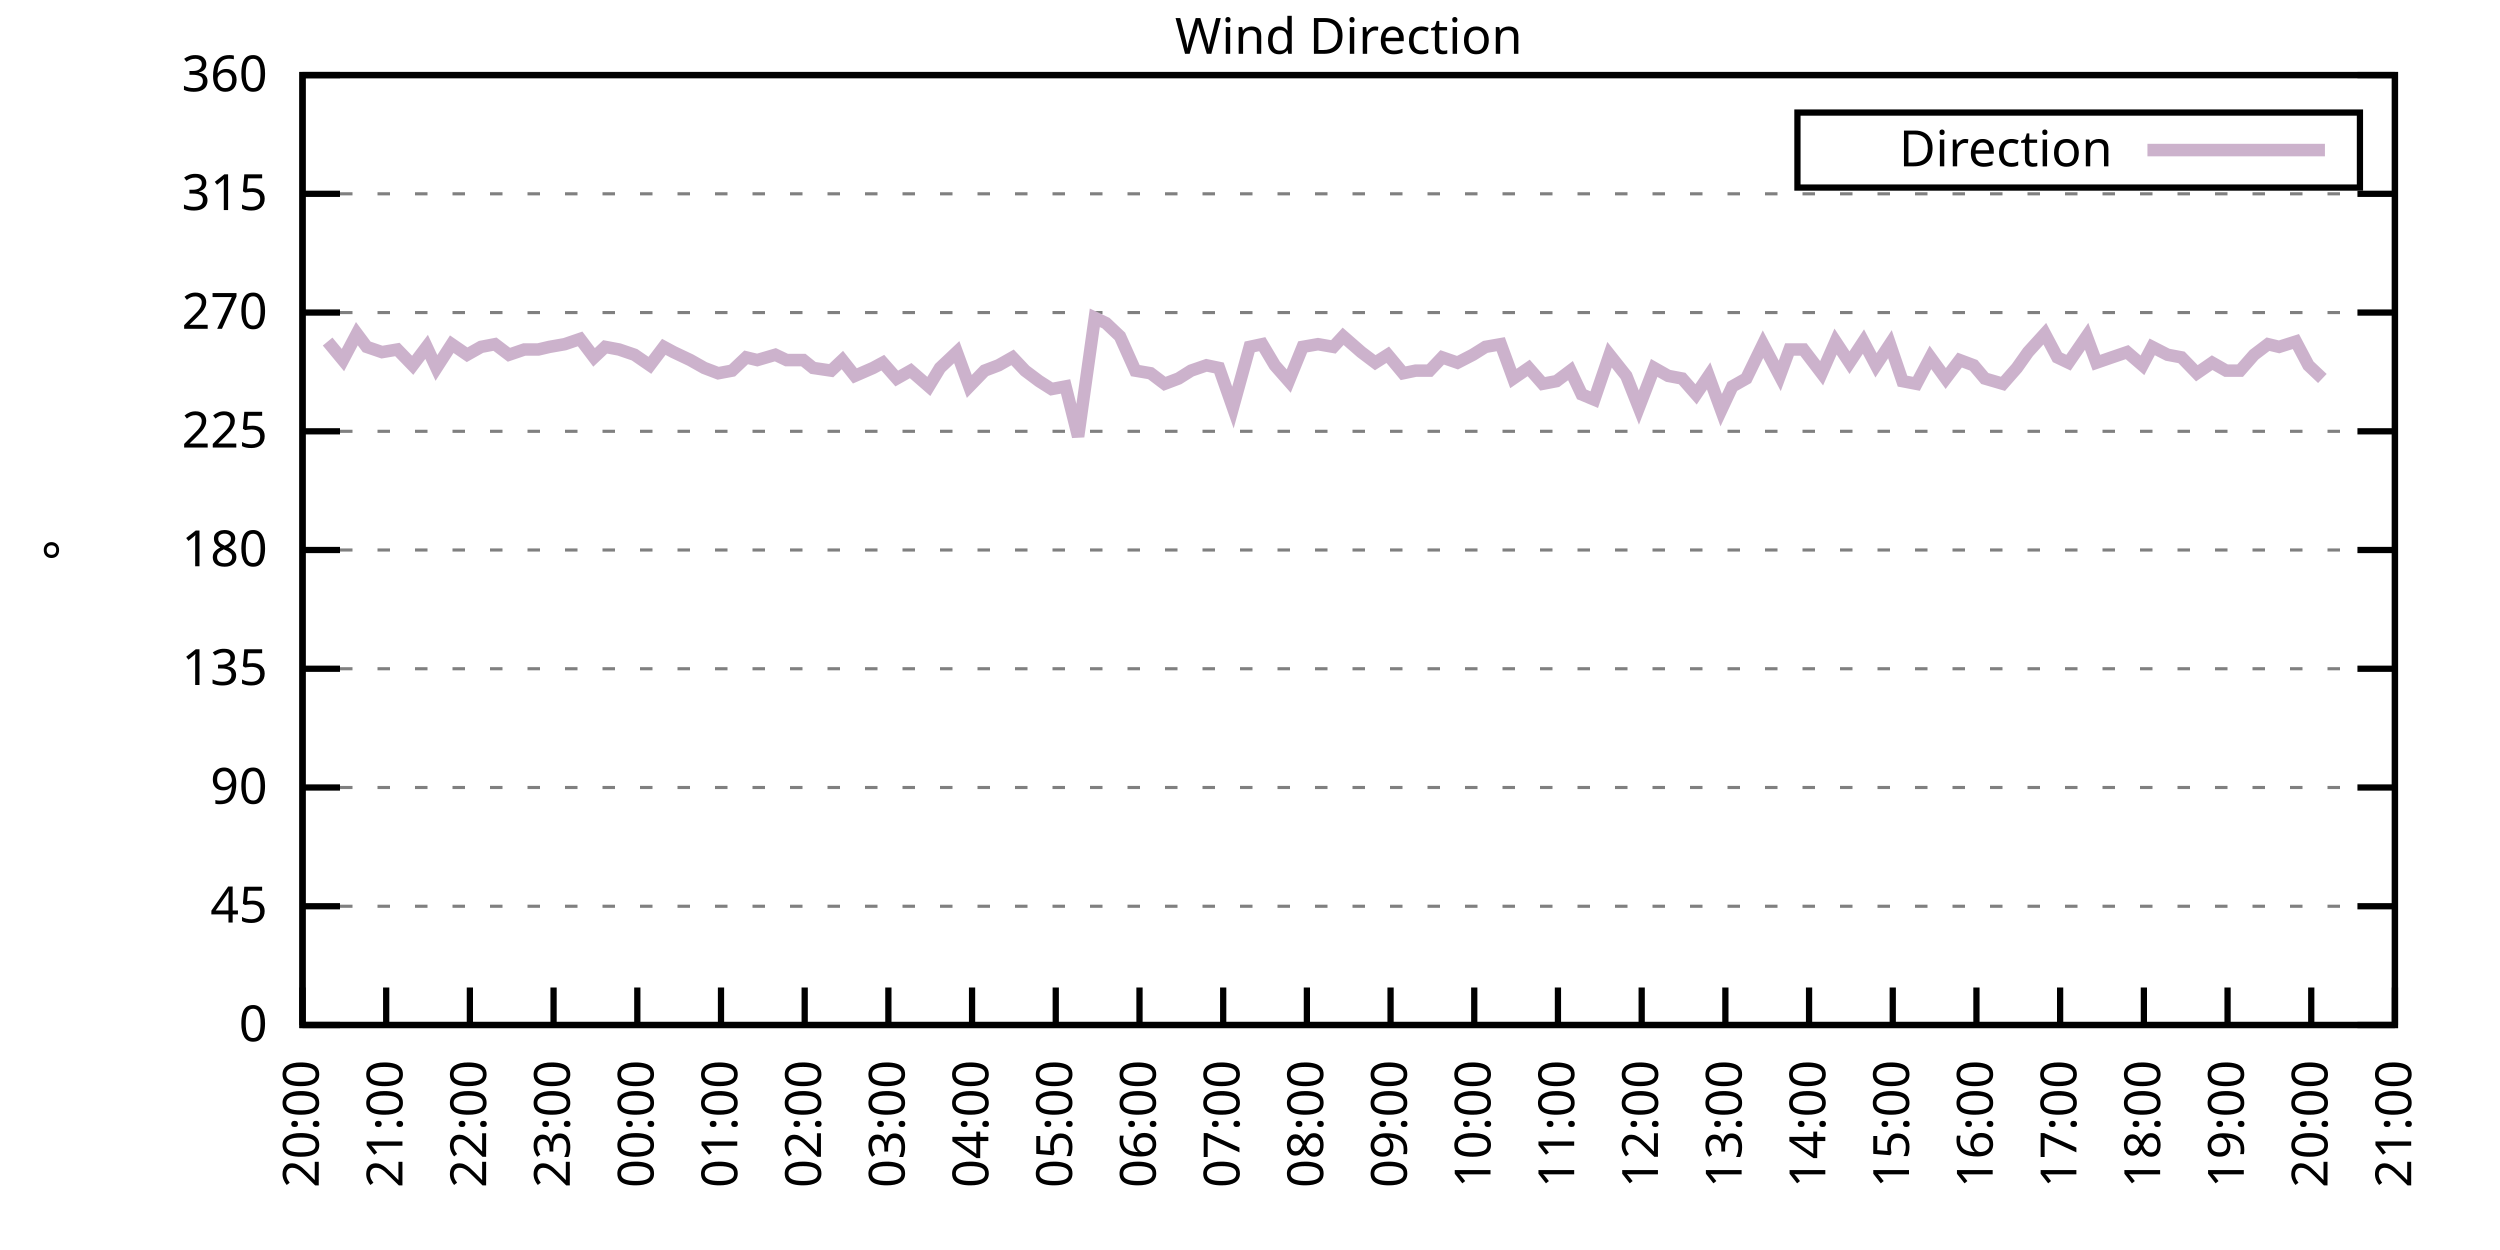
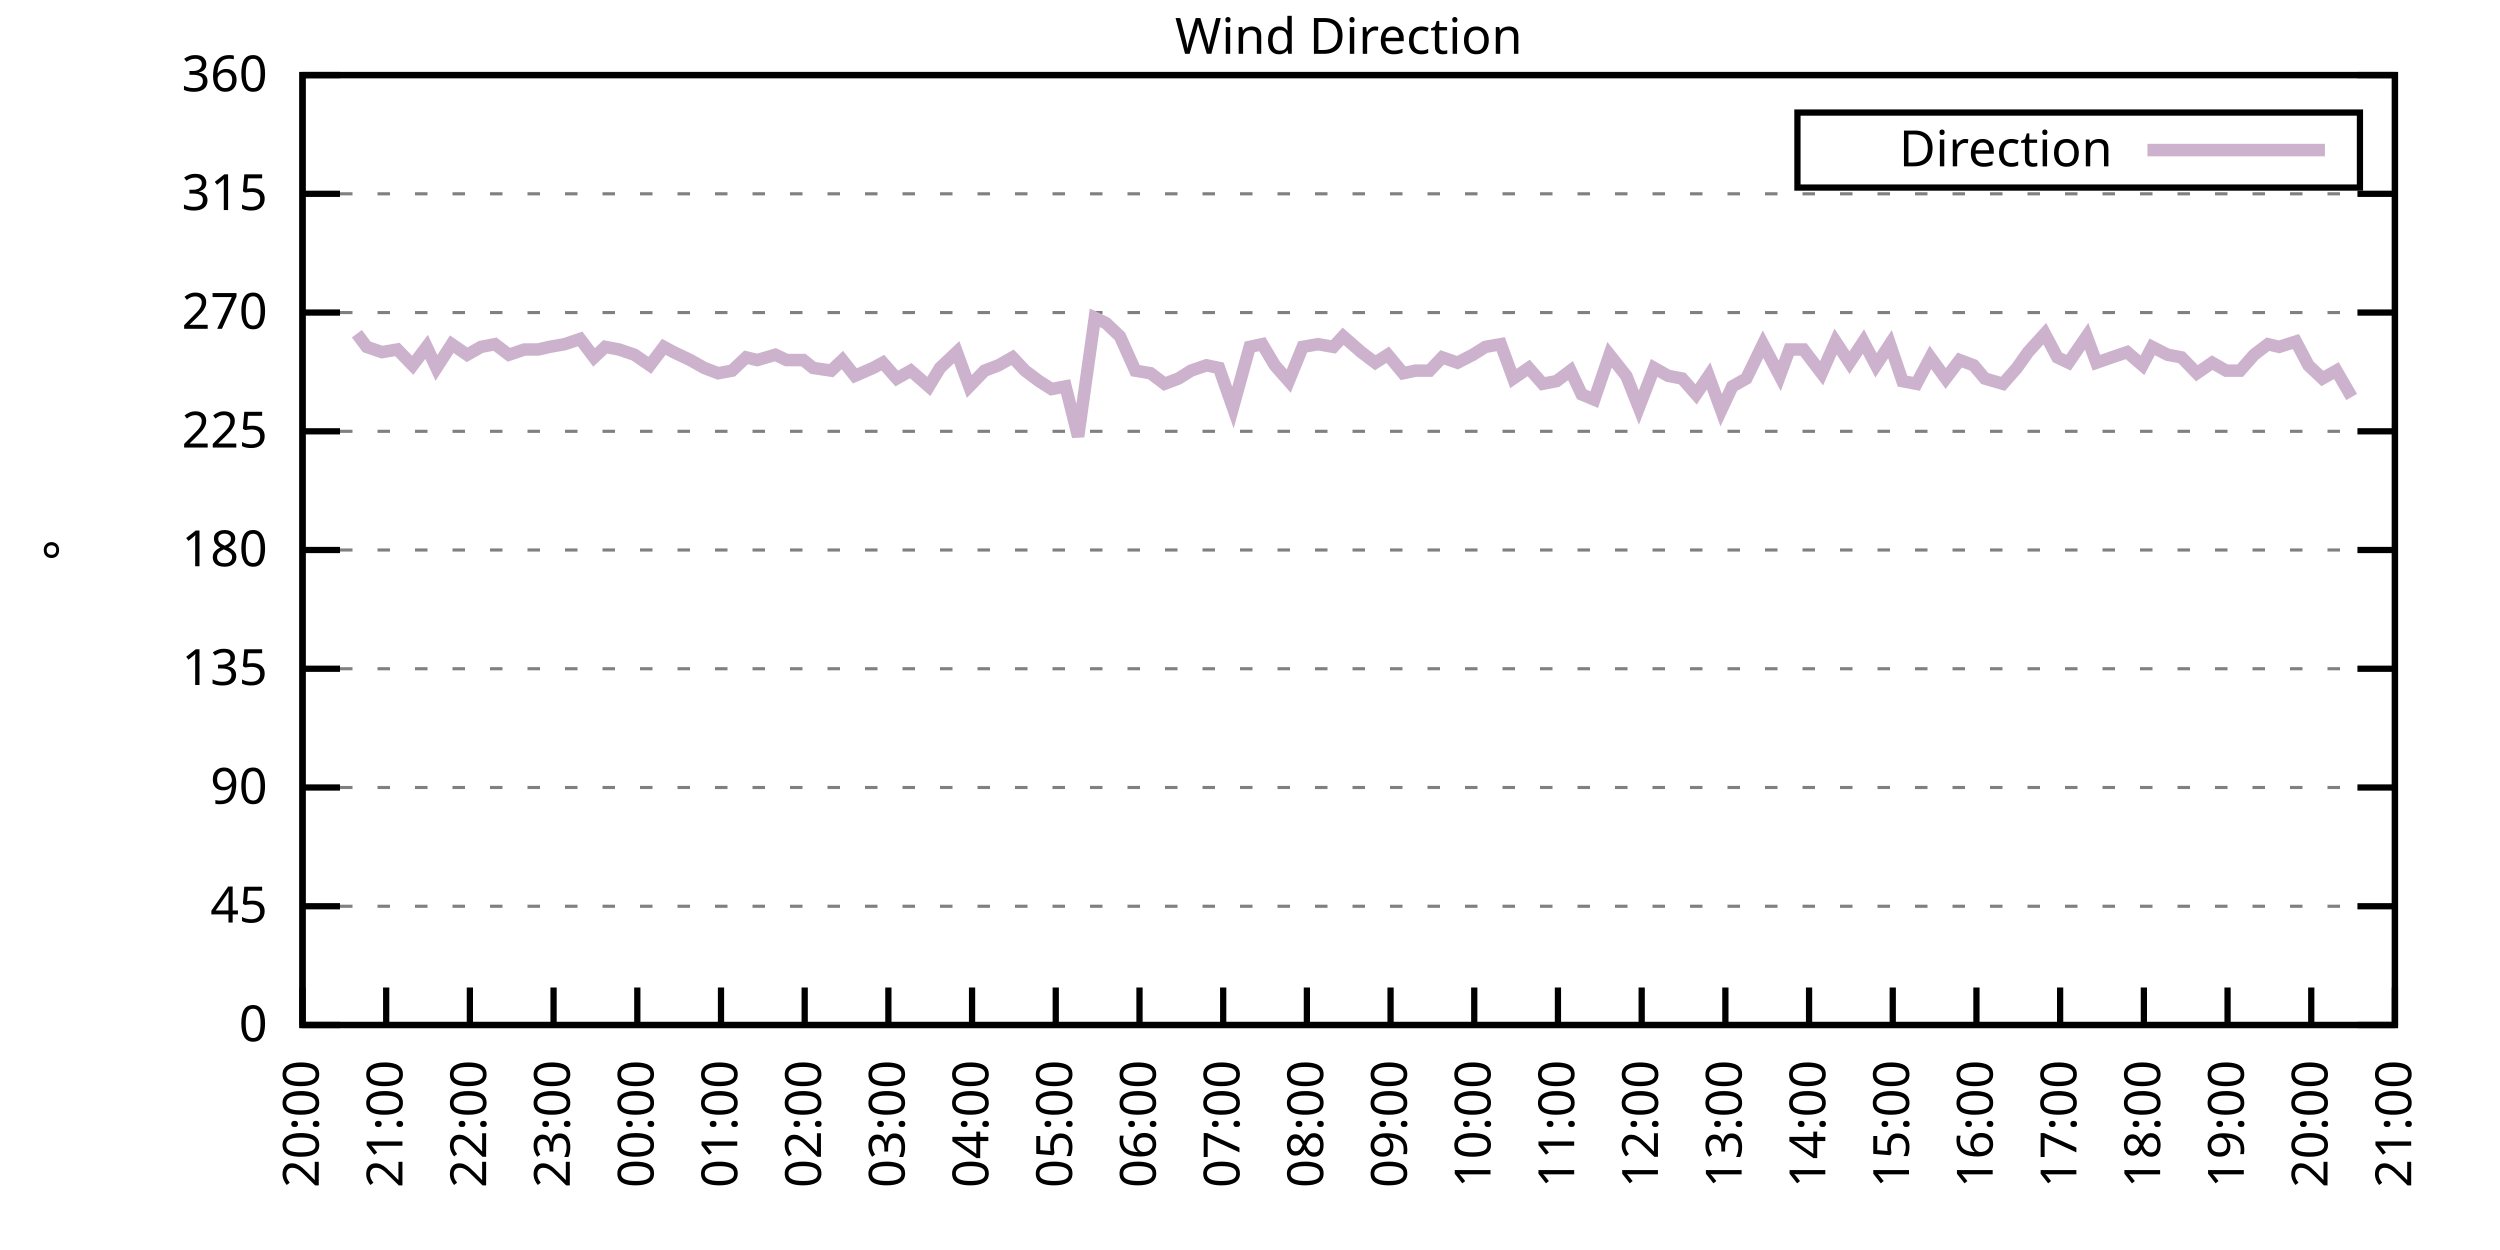
<svg xmlns="http://www.w3.org/2000/svg" xmlns:xlink="http://www.w3.org/1999/xlink" width="400" height="200" viewBox="0 0 400 200">
  <g id="gnuplot_canvas">
    <rect x="0" y="0" width="400" height="200" fill="none" />
    <defs>
      <circle id="gpDot" r="0.5" stroke-width="0.5" stroke="currentColor" />
      <path id="gpPt0" stroke-width="0.333" stroke="currentColor" d="M-1,0 h2 M0,-1 v2" />
      <path id="gpPt1" stroke-width="0.333" stroke="currentColor" d="M-1,-1 L1,1 M1,-1 L-1,1" />
      <path id="gpPt2" stroke-width="0.333" stroke="currentColor" d="M-1,0 L1,0 M0,-1 L0,1 M-1,-1 L1,1 M-1,1 L1,-1" />
      <rect id="gpPt3" stroke-width="0.333" stroke="currentColor" x="-1" y="-1" width="2" height="2" />
      <rect id="gpPt4" stroke-width="0.333" stroke="currentColor" fill="currentColor" x="-1" y="-1" width="2" height="2" />
      <circle id="gpPt5" stroke-width="0.333" stroke="currentColor" cx="0" cy="0" r="1" />
      <use xlink:href="#gpPt5" id="gpPt6" fill="currentColor" stroke="none" />
      <path id="gpPt7" stroke-width="0.333" stroke="currentColor" d="M0,-1.33 L-1.33,0.67 L1.33,0.67 z" />
      <use xlink:href="#gpPt7" id="gpPt8" fill="currentColor" stroke="none" />
      <use xlink:href="#gpPt7" id="gpPt9" stroke="currentColor" transform="rotate(180)" />
      <use xlink:href="#gpPt9" id="gpPt10" fill="currentColor" stroke="none" />
      <use xlink:href="#gpPt3" id="gpPt11" stroke="currentColor" transform="rotate(45)" />
      <use xlink:href="#gpPt11" id="gpPt12" fill="currentColor" stroke="none" />
      <path id="gpPt13" stroke-width="0.333" stroke="currentColor" d="M0,1.330 L1.265,0.411 L0.782,-1.067 L-0.782,-1.076 L-1.265,0.411 z" />
      <use xlink:href="#gpPt13" id="gpPt14" fill="currentColor" stroke="none" />
      <filter id="textbox" filterUnits="objectBoundingBox" x="0" y="0" height="1" width="1">
        <feFlood flood-color="white" flood-opacity="1" result="bgnd" />
        <feComposite in="SourceGraphic" in2="bgnd" operator="atop" />
      </filter>
      <filter id="greybox" filterUnits="objectBoundingBox" x="0" y="0" height="1" width="1">
        <feFlood flood-color="lightgrey" flood-opacity="1" result="grey" />
        <feComposite in="SourceGraphic" in2="grey" operator="atop" />
      </filter>
    </defs>
    <g fill="none" color="white" stroke="currentColor" stroke-width="1.00" stroke-linecap="butt" stroke-linejoin="miter">
</g>
    <g fill="none" color="black" stroke="currentColor" stroke-width="1.00" stroke-linecap="butt" stroke-linejoin="miter">
      <g stroke="none" shape-rendering="crispEdges">
        <polygon fill="rgb(255, 255, 255)" points="48.40,164.00 383.18,164.00 383.18,12.02 48.40,12.02 " />
      </g>
    </g>
    <g fill="none" color="black" stroke="currentColor" stroke-width="1.00" stroke-linecap="butt" stroke-linejoin="miter">
</g>
    <g fill="none" color="black" stroke="black" stroke-width="0.50" stroke-linecap="butt" stroke-linejoin="miter">
</g>
    <g fill="none" color="gray" stroke="currentColor" stroke-width="0.50" stroke-linecap="butt" stroke-linejoin="miter">
      <path stroke="gray" stroke-dasharray="2,4" class="gridline" d="M48.40,164.00 L383.19,164.00  " />
    </g>
    <g fill="none" color="gray" stroke="gray" stroke-width="1.00" stroke-linecap="butt" stroke-linejoin="miter">
</g>
    <g fill="none" color="black" stroke="currentColor" stroke-width="1.00" stroke-linecap="butt" stroke-linejoin="miter">
      <path stroke="black" d="M48.40,164.00 L54.40,164.00 M383.19,164.00 L377.19,164.00  " />
      <g transform="translate(42.80,166.60)" stroke="none" fill="black" font-family="Sans" font-size="8.00" text-anchor="end">
        <text>
          <tspan font-family="Sans"> 0</tspan>
        </text>
      </g>
    </g>
    <g fill="none" color="black" stroke="currentColor" stroke-width="1.00" stroke-linecap="butt" stroke-linejoin="miter">
</g>
    <g fill="none" color="black" stroke="black" stroke-width="0.50" stroke-linecap="butt" stroke-linejoin="miter">
</g>
    <g fill="none" color="gray" stroke="currentColor" stroke-width="0.50" stroke-linecap="butt" stroke-linejoin="miter">
      <path stroke="gray" stroke-dasharray="2,4" class="gridline" d="M48.40,145.00 L383.19,145.00  " />
    </g>
    <g fill="none" color="gray" stroke="gray" stroke-width="1.00" stroke-linecap="butt" stroke-linejoin="miter">
</g>
    <g fill="none" color="black" stroke="currentColor" stroke-width="1.00" stroke-linecap="butt" stroke-linejoin="miter">
      <path stroke="black" d="M48.40,145.00 L54.40,145.00 M383.19,145.00 L377.19,145.00  " />
      <g transform="translate(42.80,147.60)" stroke="none" fill="black" font-family="Sans" font-size="8.00" text-anchor="end">
        <text>
          <tspan font-family="Sans"> 45</tspan>
        </text>
      </g>
    </g>
    <g fill="none" color="black" stroke="currentColor" stroke-width="1.00" stroke-linecap="butt" stroke-linejoin="miter">
</g>
    <g fill="none" color="black" stroke="black" stroke-width="0.50" stroke-linecap="butt" stroke-linejoin="miter">
</g>
    <g fill="none" color="gray" stroke="currentColor" stroke-width="0.50" stroke-linecap="butt" stroke-linejoin="miter">
      <path stroke="gray" stroke-dasharray="2,4" class="gridline" d="M48.40,126.00 L383.19,126.00  " />
    </g>
    <g fill="none" color="gray" stroke="gray" stroke-width="1.00" stroke-linecap="butt" stroke-linejoin="miter">
</g>
    <g fill="none" color="black" stroke="currentColor" stroke-width="1.00" stroke-linecap="butt" stroke-linejoin="miter">
      <path stroke="black" d="M48.40,126.00 L54.40,126.00 M383.19,126.00 L377.19,126.00  " />
      <g transform="translate(42.80,128.60)" stroke="none" fill="black" font-family="Sans" font-size="8.00" text-anchor="end">
        <text>
          <tspan font-family="Sans"> 90</tspan>
        </text>
      </g>
    </g>
    <g fill="none" color="black" stroke="currentColor" stroke-width="1.00" stroke-linecap="butt" stroke-linejoin="miter">
</g>
    <g fill="none" color="black" stroke="black" stroke-width="0.50" stroke-linecap="butt" stroke-linejoin="miter">
</g>
    <g fill="none" color="gray" stroke="currentColor" stroke-width="0.50" stroke-linecap="butt" stroke-linejoin="miter">
      <path stroke="gray" stroke-dasharray="2,4" class="gridline" d="M48.40,107.00 L383.19,107.00  " />
    </g>
    <g fill="none" color="gray" stroke="gray" stroke-width="1.00" stroke-linecap="butt" stroke-linejoin="miter">
</g>
    <g fill="none" color="black" stroke="currentColor" stroke-width="1.00" stroke-linecap="butt" stroke-linejoin="miter">
      <path stroke="black" d="M48.40,107.00 L54.40,107.00 M383.19,107.00 L377.19,107.00  " />
      <g transform="translate(42.80,109.60)" stroke="none" fill="black" font-family="Sans" font-size="8.00" text-anchor="end">
        <text>
          <tspan font-family="Sans"> 135</tspan>
        </text>
      </g>
    </g>
    <g fill="none" color="black" stroke="currentColor" stroke-width="1.00" stroke-linecap="butt" stroke-linejoin="miter">
</g>
    <g fill="none" color="black" stroke="black" stroke-width="0.50" stroke-linecap="butt" stroke-linejoin="miter">
</g>
    <g fill="none" color="gray" stroke="currentColor" stroke-width="0.50" stroke-linecap="butt" stroke-linejoin="miter">
      <path stroke="gray" stroke-dasharray="2,4" class="gridline" d="M48.40,88.00 L383.19,88.00  " />
    </g>
    <g fill="none" color="gray" stroke="gray" stroke-width="1.00" stroke-linecap="butt" stroke-linejoin="miter">
</g>
    <g fill="none" color="black" stroke="currentColor" stroke-width="1.00" stroke-linecap="butt" stroke-linejoin="miter">
      <path stroke="black" d="M48.40,88.00 L54.40,88.00 M383.19,88.00 L377.19,88.00  " />
      <g transform="translate(42.80,90.60)" stroke="none" fill="black" font-family="Sans" font-size="8.00" text-anchor="end">
        <text>
          <tspan font-family="Sans"> 180</tspan>
        </text>
      </g>
    </g>
    <g fill="none" color="black" stroke="currentColor" stroke-width="1.00" stroke-linecap="butt" stroke-linejoin="miter">
</g>
    <g fill="none" color="black" stroke="black" stroke-width="0.50" stroke-linecap="butt" stroke-linejoin="miter">
</g>
    <g fill="none" color="gray" stroke="currentColor" stroke-width="0.50" stroke-linecap="butt" stroke-linejoin="miter">
      <path stroke="gray" stroke-dasharray="2,4" class="gridline" d="M48.40,69.01 L383.19,69.01  " />
    </g>
    <g fill="none" color="gray" stroke="gray" stroke-width="1.00" stroke-linecap="butt" stroke-linejoin="miter">
</g>
    <g fill="none" color="black" stroke="currentColor" stroke-width="1.00" stroke-linecap="butt" stroke-linejoin="miter">
      <path stroke="black" d="M48.40,69.01 L54.40,69.01 M383.19,69.01 L377.19,69.01  " />
      <g transform="translate(42.80,71.61)" stroke="none" fill="black" font-family="Sans" font-size="8.00" text-anchor="end">
        <text>
          <tspan font-family="Sans"> 225</tspan>
        </text>
      </g>
    </g>
    <g fill="none" color="black" stroke="currentColor" stroke-width="1.00" stroke-linecap="butt" stroke-linejoin="miter">
</g>
    <g fill="none" color="black" stroke="black" stroke-width="0.50" stroke-linecap="butt" stroke-linejoin="miter">
</g>
    <g fill="none" color="gray" stroke="currentColor" stroke-width="0.50" stroke-linecap="butt" stroke-linejoin="miter">
      <path stroke="gray" stroke-dasharray="2,4" class="gridline" d="M48.40,50.01 L383.19,50.01  " />
    </g>
    <g fill="none" color="gray" stroke="gray" stroke-width="1.00" stroke-linecap="butt" stroke-linejoin="miter">
</g>
    <g fill="none" color="black" stroke="currentColor" stroke-width="1.00" stroke-linecap="butt" stroke-linejoin="miter">
      <path stroke="black" d="M48.40,50.01 L54.40,50.01 M383.19,50.01 L377.19,50.01  " />
      <g transform="translate(42.80,52.61)" stroke="none" fill="black" font-family="Sans" font-size="8.00" text-anchor="end">
        <text>
          <tspan font-family="Sans"> 270</tspan>
        </text>
      </g>
    </g>
    <g fill="none" color="black" stroke="currentColor" stroke-width="1.00" stroke-linecap="butt" stroke-linejoin="miter">
</g>
    <g fill="none" color="black" stroke="black" stroke-width="0.50" stroke-linecap="butt" stroke-linejoin="miter">
</g>
    <g fill="none" color="gray" stroke="currentColor" stroke-width="0.50" stroke-linecap="butt" stroke-linejoin="miter">
      <path stroke="gray" stroke-dasharray="2,4" class="gridline" d="M48.40,31.01 L383.19,31.01  " />
    </g>
    <g fill="none" color="gray" stroke="gray" stroke-width="1.00" stroke-linecap="butt" stroke-linejoin="miter">
</g>
    <g fill="none" color="black" stroke="currentColor" stroke-width="1.00" stroke-linecap="butt" stroke-linejoin="miter">
      <path stroke="black" d="M48.40,31.01 L54.40,31.01 M383.19,31.01 L377.19,31.01  " />
      <g transform="translate(42.80,33.61)" stroke="none" fill="black" font-family="Sans" font-size="8.00" text-anchor="end">
        <text>
          <tspan font-family="Sans"> 315</tspan>
        </text>
      </g>
    </g>
    <g fill="none" color="black" stroke="currentColor" stroke-width="1.00" stroke-linecap="butt" stroke-linejoin="miter">
</g>
    <g fill="none" color="black" stroke="black" stroke-width="0.50" stroke-linecap="butt" stroke-linejoin="miter">
</g>
    <g fill="none" color="gray" stroke="currentColor" stroke-width="0.50" stroke-linecap="butt" stroke-linejoin="miter">
      <path stroke="gray" stroke-dasharray="2,4" class="gridline" d="M48.40,12.01 L383.19,12.01  " />
    </g>
    <g fill="none" color="gray" stroke="gray" stroke-width="1.00" stroke-linecap="butt" stroke-linejoin="miter">
</g>
    <g fill="none" color="black" stroke="currentColor" stroke-width="1.00" stroke-linecap="butt" stroke-linejoin="miter">
      <path stroke="black" d="M48.40,12.01 L54.40,12.01 M383.19,12.01 L377.19,12.01  " />
      <g transform="translate(42.80,14.61)" stroke="none" fill="black" font-family="Sans" font-size="8.00" text-anchor="end">
        <text>
          <tspan font-family="Sans"> 360</tspan>
        </text>
      </g>
    </g>
    <g fill="none" color="black" stroke="currentColor" stroke-width="1.00" stroke-linecap="butt" stroke-linejoin="miter">
      <path stroke="black" d="M48.40,164.00 L48.40,158.00  " />
      <g transform="translate(51.00,169.60) rotate(270.00)" stroke="none" fill="black" font-family="Sans" font-size="8.00" text-anchor="end">
        <text>
          <tspan font-family="Sans">20:00</tspan>
        </text>
      </g>
    </g>
    <g fill="none" color="black" stroke="currentColor" stroke-width="1.00" stroke-linecap="butt" stroke-linejoin="miter">
      <path stroke="black" d="M61.79,164.00 L61.79,158.00  " />
      <g transform="translate(64.39,169.60) rotate(270.00)" stroke="none" fill="black" font-family="Sans" font-size="8.00" text-anchor="end">
        <text>
          <tspan font-family="Sans">21:00</tspan>
        </text>
      </g>
    </g>
    <g fill="none" color="black" stroke="currentColor" stroke-width="1.00" stroke-linecap="butt" stroke-linejoin="miter">
      <path stroke="black" d="M75.18,164.00 L75.18,158.00  " />
      <g transform="translate(77.78,169.60) rotate(270.00)" stroke="none" fill="black" font-family="Sans" font-size="8.00" text-anchor="end">
        <text>
          <tspan font-family="Sans">22:00</tspan>
        </text>
      </g>
    </g>
    <g fill="none" color="black" stroke="currentColor" stroke-width="1.00" stroke-linecap="butt" stroke-linejoin="miter">
      <path stroke="black" d="M88.57,164.00 L88.57,158.00  " />
      <g transform="translate(91.17,169.60) rotate(270.00)" stroke="none" fill="black" font-family="Sans" font-size="8.00" text-anchor="end">
        <text>
          <tspan font-family="Sans">23:00</tspan>
        </text>
      </g>
    </g>
    <g fill="none" color="black" stroke="currentColor" stroke-width="1.00" stroke-linecap="butt" stroke-linejoin="miter">
      <path stroke="black" d="M101.97,164.00 L101.97,158.00  " />
      <g transform="translate(104.57,169.60) rotate(270.00)" stroke="none" fill="black" font-family="Sans" font-size="8.00" text-anchor="end">
        <text>
          <tspan font-family="Sans">00:00</tspan>
        </text>
      </g>
    </g>
    <g fill="none" color="black" stroke="currentColor" stroke-width="1.00" stroke-linecap="butt" stroke-linejoin="miter">
      <path stroke="black" d="M115.36,164.00 L115.36,158.00  " />
      <g transform="translate(117.96,169.60) rotate(270.00)" stroke="none" fill="black" font-family="Sans" font-size="8.00" text-anchor="end">
        <text>
          <tspan font-family="Sans">01:00</tspan>
        </text>
      </g>
    </g>
    <g fill="none" color="black" stroke="currentColor" stroke-width="1.00" stroke-linecap="butt" stroke-linejoin="miter">
      <path stroke="black" d="M128.75,164.00 L128.75,158.00  " />
      <g transform="translate(131.35,169.60) rotate(270.00)" stroke="none" fill="black" font-family="Sans" font-size="8.00" text-anchor="end">
        <text>
          <tspan font-family="Sans">02:00</tspan>
        </text>
      </g>
    </g>
    <g fill="none" color="black" stroke="currentColor" stroke-width="1.00" stroke-linecap="butt" stroke-linejoin="miter">
      <path stroke="black" d="M142.14,164.00 L142.14,158.00  " />
      <g transform="translate(144.74,169.60) rotate(270.00)" stroke="none" fill="black" font-family="Sans" font-size="8.00" text-anchor="end">
        <text>
          <tspan font-family="Sans">03:00</tspan>
        </text>
      </g>
    </g>
    <g fill="none" color="black" stroke="currentColor" stroke-width="1.00" stroke-linecap="butt" stroke-linejoin="miter">
      <path stroke="black" d="M155.53,164.00 L155.53,158.00  " />
      <g transform="translate(158.13,169.60) rotate(270.00)" stroke="none" fill="black" font-family="Sans" font-size="8.00" text-anchor="end">
        <text>
          <tspan font-family="Sans">04:00</tspan>
        </text>
      </g>
    </g>
    <g fill="none" color="black" stroke="currentColor" stroke-width="1.00" stroke-linecap="butt" stroke-linejoin="miter">
      <path stroke="black" d="M168.92,164.00 L168.92,158.00  " />
      <g transform="translate(171.52,169.60) rotate(270.00)" stroke="none" fill="black" font-family="Sans" font-size="8.00" text-anchor="end">
        <text>
          <tspan font-family="Sans">05:00</tspan>
        </text>
      </g>
    </g>
    <g fill="none" color="black" stroke="currentColor" stroke-width="1.00" stroke-linecap="butt" stroke-linejoin="miter">
      <path stroke="black" d="M182.32,164.00 L182.32,158.00  " />
      <g transform="translate(184.92,169.60) rotate(270.00)" stroke="none" fill="black" font-family="Sans" font-size="8.00" text-anchor="end">
        <text>
          <tspan font-family="Sans">06:00</tspan>
        </text>
      </g>
    </g>
    <g fill="none" color="black" stroke="currentColor" stroke-width="1.00" stroke-linecap="butt" stroke-linejoin="miter">
      <path stroke="black" d="M195.71,164.00 L195.71,158.00  " />
      <g transform="translate(198.31,169.60) rotate(270.00)" stroke="none" fill="black" font-family="Sans" font-size="8.00" text-anchor="end">
        <text>
          <tspan font-family="Sans">07:00</tspan>
        </text>
      </g>
    </g>
    <g fill="none" color="black" stroke="currentColor" stroke-width="1.00" stroke-linecap="butt" stroke-linejoin="miter">
      <path stroke="black" d="M209.10,164.00 L209.10,158.00  " />
      <g transform="translate(211.70,169.60) rotate(270.00)" stroke="none" fill="black" font-family="Sans" font-size="8.00" text-anchor="end">
        <text>
          <tspan font-family="Sans">08:00</tspan>
        </text>
      </g>
    </g>
    <g fill="none" color="black" stroke="currentColor" stroke-width="1.00" stroke-linecap="butt" stroke-linejoin="miter">
      <path stroke="black" d="M222.49,164.00 L222.49,158.00  " />
      <g transform="translate(225.09,169.60) rotate(270.00)" stroke="none" fill="black" font-family="Sans" font-size="8.00" text-anchor="end">
        <text>
          <tspan font-family="Sans">09:00</tspan>
        </text>
      </g>
    </g>
    <g fill="none" color="black" stroke="currentColor" stroke-width="1.00" stroke-linecap="butt" stroke-linejoin="miter">
      <path stroke="black" d="M235.88,164.00 L235.88,158.00  " />
      <g transform="translate(238.48,169.60) rotate(270.00)" stroke="none" fill="black" font-family="Sans" font-size="8.00" text-anchor="end">
        <text>
          <tspan font-family="Sans">10:00</tspan>
        </text>
      </g>
    </g>
    <g fill="none" color="black" stroke="currentColor" stroke-width="1.00" stroke-linecap="butt" stroke-linejoin="miter">
      <path stroke="black" d="M249.27,164.00 L249.27,158.00  " />
      <g transform="translate(251.87,169.60) rotate(270.00)" stroke="none" fill="black" font-family="Sans" font-size="8.00" text-anchor="end">
        <text>
          <tspan font-family="Sans">11:00</tspan>
        </text>
      </g>
    </g>
    <g fill="none" color="black" stroke="currentColor" stroke-width="1.00" stroke-linecap="butt" stroke-linejoin="miter">
      <path stroke="black" d="M262.67,164.00 L262.67,158.00  " />
      <g transform="translate(265.27,169.60) rotate(270.00)" stroke="none" fill="black" font-family="Sans" font-size="8.00" text-anchor="end">
        <text>
          <tspan font-family="Sans">12:00</tspan>
        </text>
      </g>
    </g>
    <g fill="none" color="black" stroke="currentColor" stroke-width="1.00" stroke-linecap="butt" stroke-linejoin="miter">
      <path stroke="black" d="M276.06,164.00 L276.06,158.00  " />
      <g transform="translate(278.66,169.60) rotate(270.00)" stroke="none" fill="black" font-family="Sans" font-size="8.00" text-anchor="end">
        <text>
          <tspan font-family="Sans">13:00</tspan>
        </text>
      </g>
    </g>
    <g fill="none" color="black" stroke="currentColor" stroke-width="1.00" stroke-linecap="butt" stroke-linejoin="miter">
      <path stroke="black" d="M289.45,164.00 L289.45,158.00  " />
      <g transform="translate(292.05,169.60) rotate(270.00)" stroke="none" fill="black" font-family="Sans" font-size="8.00" text-anchor="end">
        <text>
          <tspan font-family="Sans">14:00</tspan>
        </text>
      </g>
    </g>
    <g fill="none" color="black" stroke="currentColor" stroke-width="1.00" stroke-linecap="butt" stroke-linejoin="miter">
      <path stroke="black" d="M302.84,164.00 L302.84,158.00  " />
      <g transform="translate(305.44,169.60) rotate(270.00)" stroke="none" fill="black" font-family="Sans" font-size="8.00" text-anchor="end">
        <text>
          <tspan font-family="Sans">15:00</tspan>
        </text>
      </g>
    </g>
    <g fill="none" color="black" stroke="currentColor" stroke-width="1.00" stroke-linecap="butt" stroke-linejoin="miter">
      <path stroke="black" d="M316.23,164.00 L316.23,158.00  " />
      <g transform="translate(318.83,169.60) rotate(270.00)" stroke="none" fill="black" font-family="Sans" font-size="8.00" text-anchor="end">
        <text>
          <tspan font-family="Sans">16:00</tspan>
        </text>
      </g>
    </g>
    <g fill="none" color="black" stroke="currentColor" stroke-width="1.00" stroke-linecap="butt" stroke-linejoin="miter">
      <path stroke="black" d="M329.62,164.00 L329.62,158.00  " />
      <g transform="translate(332.22,169.60) rotate(270.00)" stroke="none" fill="black" font-family="Sans" font-size="8.00" text-anchor="end">
        <text>
          <tspan font-family="Sans">17:00</tspan>
        </text>
      </g>
    </g>
    <g fill="none" color="black" stroke="currentColor" stroke-width="1.00" stroke-linecap="butt" stroke-linejoin="miter">
      <path stroke="black" d="M343.02,164.00 L343.02,158.00  " />
      <g transform="translate(345.62,169.60) rotate(270.00)" stroke="none" fill="black" font-family="Sans" font-size="8.00" text-anchor="end">
        <text>
          <tspan font-family="Sans">18:00</tspan>
        </text>
      </g>
    </g>
    <g fill="none" color="black" stroke="currentColor" stroke-width="1.00" stroke-linecap="butt" stroke-linejoin="miter">
      <path stroke="black" d="M356.41,164.00 L356.41,158.00  " />
      <g transform="translate(359.01,169.60) rotate(270.00)" stroke="none" fill="black" font-family="Sans" font-size="8.00" text-anchor="end">
        <text>
          <tspan font-family="Sans">19:00</tspan>
        </text>
      </g>
    </g>
    <g fill="none" color="black" stroke="currentColor" stroke-width="1.00" stroke-linecap="butt" stroke-linejoin="miter">
      <path stroke="black" d="M369.80,164.00 L369.80,158.00  " />
      <g transform="translate(372.40,169.60) rotate(270.00)" stroke="none" fill="black" font-family="Sans" font-size="8.00" text-anchor="end">
        <text>
          <tspan font-family="Sans">20:00</tspan>
        </text>
      </g>
    </g>
    <g fill="none" color="black" stroke="currentColor" stroke-width="1.00" stroke-linecap="butt" stroke-linejoin="miter">
      <path stroke="black" d="M383.19,164.00 L383.19,158.00  " />
      <g transform="translate(385.79,169.60) rotate(270.00)" stroke="none" fill="black" font-family="Sans" font-size="8.00" text-anchor="end">
        <text>
          <tspan font-family="Sans">21:00</tspan>
        </text>
      </g>
    </g>
    <g fill="none" color="black" stroke="currentColor" stroke-width="1.00" stroke-linecap="butt" stroke-linejoin="miter">
</g>
    <g fill="none" color="black" stroke="currentColor" stroke-width="1.00" stroke-linecap="butt" stroke-linejoin="miter">
      <path stroke="black" d="M48.40,12.01 L48.40,164.00 L383.19,164.00 L383.19,12.01 L48.40,12.01 Z  " />
    </g>
    <g fill="none" color="black" stroke="currentColor" stroke-width="1.00" stroke-linecap="butt" stroke-linejoin="miter">
</g>
    <g fill="none" color="black" stroke="currentColor" stroke-width="1.00" stroke-linecap="butt" stroke-linejoin="miter">
      <path stroke="black" d="M287.59,30.01 L287.59,18.01 L377.59,18.01 L377.59,30.01 L287.59,30.01 Z  " />
    </g>
    <g id="Wind_direction_plot_1">
      <g fill="none" color="white" stroke="black" stroke-width="2.00" stroke-linecap="butt" stroke-linejoin="miter">
</g>
      <g fill="none" color="black" stroke="currentColor" stroke-width="2.00" stroke-linecap="butt" stroke-linejoin="miter">
        <g transform="translate(337.99,26.61)" stroke="none" fill="black" font-family="Sans" font-size="8.00" text-anchor="end">
          <text>
            <tspan font-family="Sans">Direction</tspan>
          </text>
        </g>
      </g>
      <g fill="none" color="black" stroke="currentColor" stroke-width="2.00" stroke-linecap="butt" stroke-linejoin="miter">
-         <path stroke="rgb(204, 178, 204)" d="M343.59,24.01 L371.99,24.01 M52.42,54.65 L54.87,57.61 L57.10,53.39 L58.67,55.50 L61.12,56.34 L63.58,55.92   L66.03,58.45 L68.26,55.50 L69.83,58.87 L72.28,55.07 L74.74,56.76 L76.97,55.50 L79.20,55.07 L81.43,56.76   L83.89,55.92 L86.12,55.92 L87.91,55.50 L90.36,55.07 L92.82,54.23 L95.05,57.18 L96.83,55.50 L99.06,55.92   L101.52,56.76 L103.98,58.45 L106.21,55.50 L107.77,56.34 L110.45,57.61 L112.68,58.87 L114.91,59.72 L117.14,59.30   L119.38,57.18 L121.16,57.61 L124.06,56.76 L125.85,57.61 L128.53,57.61 L130.09,58.87 L132.99,59.30 L134.78,57.61   L136.78,60.14 L139.69,58.87 L141.25,58.03 L143.48,60.56 L145.71,59.30 L148.61,61.83 L150.40,58.87 L153.08,56.34   L155.09,61.83 L157.54,59.30 L159.77,58.45 L162.01,57.18 L164.01,59.30 L166.25,60.98 L168.25,62.25 L170.49,61.83   L172.50,69.85 L175.17,50.85 L176.96,51.70 L179.19,53.81 L181.65,59.30 L184.10,59.72 L186.33,61.41 L188.57,60.56   L190.57,59.30 L193.03,58.45 L195.04,58.87 L197.27,65.21 L199.95,55.50 L201.96,55.07 L203.97,58.45 L206.20,60.98   L208.43,55.50 L210.88,55.07 L213.34,55.50 L214.90,53.81 L217.80,56.34 L220.04,58.03 L222.04,56.76 L224.50,59.72   L226.51,59.30 L228.74,59.30 L230.75,57.18 L233.20,58.03 L235.66,56.76 L237.67,55.50 L240.12,55.07 L242.13,60.56   L244.59,58.87 L246.82,61.41 L249.05,60.98 L251.28,59.30 L253.07,63.10 L255.08,63.94 L257.53,56.76 L260.21,60.14   L262.22,65.21 L264.67,58.87 L266.91,60.14 L269.14,60.56 L271.37,63.10 L273.38,60.14 L275.39,65.63 L277.17,61.83   L279.41,60.56 L282.08,55.07 L284.76,60.14 L286.32,55.92 L288.56,55.92 L291.46,59.72 L293.69,54.65 L295.92,58.03   L298.15,54.65 L300.16,58.45 L302.39,55.07 L304.40,60.98 L306.63,61.41 L308.87,57.18 L311.32,60.56 L313.55,57.61   L315.79,58.45 L317.57,60.56 L320.47,61.41 L322.70,58.87 L324.49,56.34 L327.17,53.39 L329.18,57.18 L330.96,58.03   L333.86,53.81 L335.43,58.03 L337.88,57.18 L340.34,56.34 L342.79,58.45 L344.35,55.50 L346.81,56.76 L349.04,57.18   L351.50,59.72 L353.95,58.03 L356.18,59.30 L358.42,59.30 L360.65,56.76 L362.88,55.07 L364.66,55.50 L367.34,54.65   L369.35,58.45 L371.58,60.56  " />
+         <path stroke="rgb(204, 178, 204)" d="M343.59,24.01 L371.99,24.01 M57.10,53.39 L58.67,55.50 L61.12,56.34 L63.58,55.92 L66.03,58.45 L68.26,55.50   L69.83,58.87 L72.28,55.07 L74.74,56.76 L76.97,55.50 L79.20,55.07 L81.43,56.76 L83.89,55.92 L86.12,55.92   L87.91,55.50 L90.36,55.07 L92.82,54.23 L95.05,57.18 L96.83,55.50 L99.06,55.92 L101.52,56.76 L103.98,58.45   L106.21,55.50 L107.77,56.34 L110.45,57.61 L112.68,58.87 L114.91,59.72 L117.14,59.30 L119.38,57.18 L121.16,57.61   L124.06,56.76 L125.85,57.61 L128.53,57.61 L130.09,58.87 L132.99,59.30 L134.78,57.61 L136.78,60.14 L139.69,58.87   L141.25,58.03 L143.48,60.56 L145.71,59.30 L148.61,61.83 L150.40,58.87 L153.08,56.34 L155.09,61.83 L157.54,59.30   L159.77,58.45 L162.01,57.18 L164.01,59.30 L166.25,60.98 L168.25,62.25 L170.49,61.83 L172.50,69.85 L175.17,50.85   L176.96,51.70 L179.19,53.81 L181.65,59.30 L184.10,59.72 L186.33,61.41 L188.57,60.56 L190.57,59.30 L193.03,58.45   L195.04,58.87 L197.27,65.21 L199.95,55.50 L201.96,55.07 L203.97,58.45 L206.20,60.98 L208.43,55.50 L210.88,55.07   L213.34,55.50 L214.90,53.81 L217.80,56.34 L220.04,58.03 L222.04,56.76 L224.50,59.72 L226.51,59.30 L228.74,59.30   L230.75,57.18 L233.20,58.03 L235.66,56.76 L237.67,55.50 L240.12,55.07 L242.13,60.56 L244.59,58.87 L246.82,61.41   L249.05,60.98 L251.28,59.30 L253.07,63.10 L255.08,63.94 L257.53,56.76 L260.21,60.14 L262.22,65.21 L264.67,58.87   L266.91,60.14 L269.14,60.56 L271.37,63.10 L273.38,60.14 L275.39,65.63 L277.17,61.83 L279.41,60.56 L282.08,55.07   L284.76,60.14 L286.32,55.92 L288.56,55.92 L291.46,59.72 L293.69,54.65 L295.92,58.03 L298.15,54.65 L300.16,58.45   L302.39,55.07 L304.40,60.98 L306.63,61.41 L308.87,57.18 L311.32,60.56 L313.55,57.61 L315.79,58.45 L317.57,60.56   L320.47,61.41 L322.70,58.87 L324.49,56.34 L327.17,53.39 L329.18,57.18 L330.96,58.03 L333.86,53.81 L335.43,58.03   L337.88,57.18 L340.34,56.34 L342.79,58.45 L344.35,55.50 L346.81,56.76 L349.04,57.18 L351.50,59.72 L353.95,58.03   L356.18,59.30 L358.42,59.30 L360.65,56.76 L362.88,55.07 L364.66,55.50 L367.34,54.65 L369.35,58.45 L371.58,60.56   L373.82,59.30 L376.27,63.52  " />
      </g>
    </g>
    <g fill="none" color="black" stroke="currentColor" stroke-width="2.00" stroke-linecap="butt" stroke-linejoin="miter">
</g>
    <g fill="none" color="black" stroke="black" stroke-width="1.00" stroke-linecap="butt" stroke-linejoin="miter">
</g>
    <g fill="none" color="black" stroke="currentColor" stroke-width="1.00" stroke-linecap="butt" stroke-linejoin="miter">
      <path stroke="black" d="M48.40,12.01 L48.40,164.00 L383.19,164.00 L383.19,12.01 L48.40,12.01 Z  " />
      <g transform="translate(12.80,88.01) rotate(270.00)" stroke="none" fill="black" font-family="Sans" font-size="8.00" text-anchor="middle">
        <text>
          <tspan font-family="Sans">°</tspan>
        </text>
      </g>
    </g>
    <g fill="none" color="black" stroke="currentColor" stroke-width="1.00" stroke-linecap="butt" stroke-linejoin="miter">
</g>
    <g fill="none" color="black" stroke="currentColor" stroke-width="1.00" stroke-linecap="butt" stroke-linejoin="miter">
      <g transform="translate(215.79,8.61)" stroke="none" fill="black" font-family="Sans" font-size="8.00" text-anchor="middle">
        <text>
          <tspan font-family="Sans">Wind Direction</tspan>
        </text>
      </g>
    </g>
    <g fill="none" color="black" stroke="currentColor" stroke-width="1.00" stroke-linecap="butt" stroke-linejoin="miter">
</g>
  </g>
</svg>
